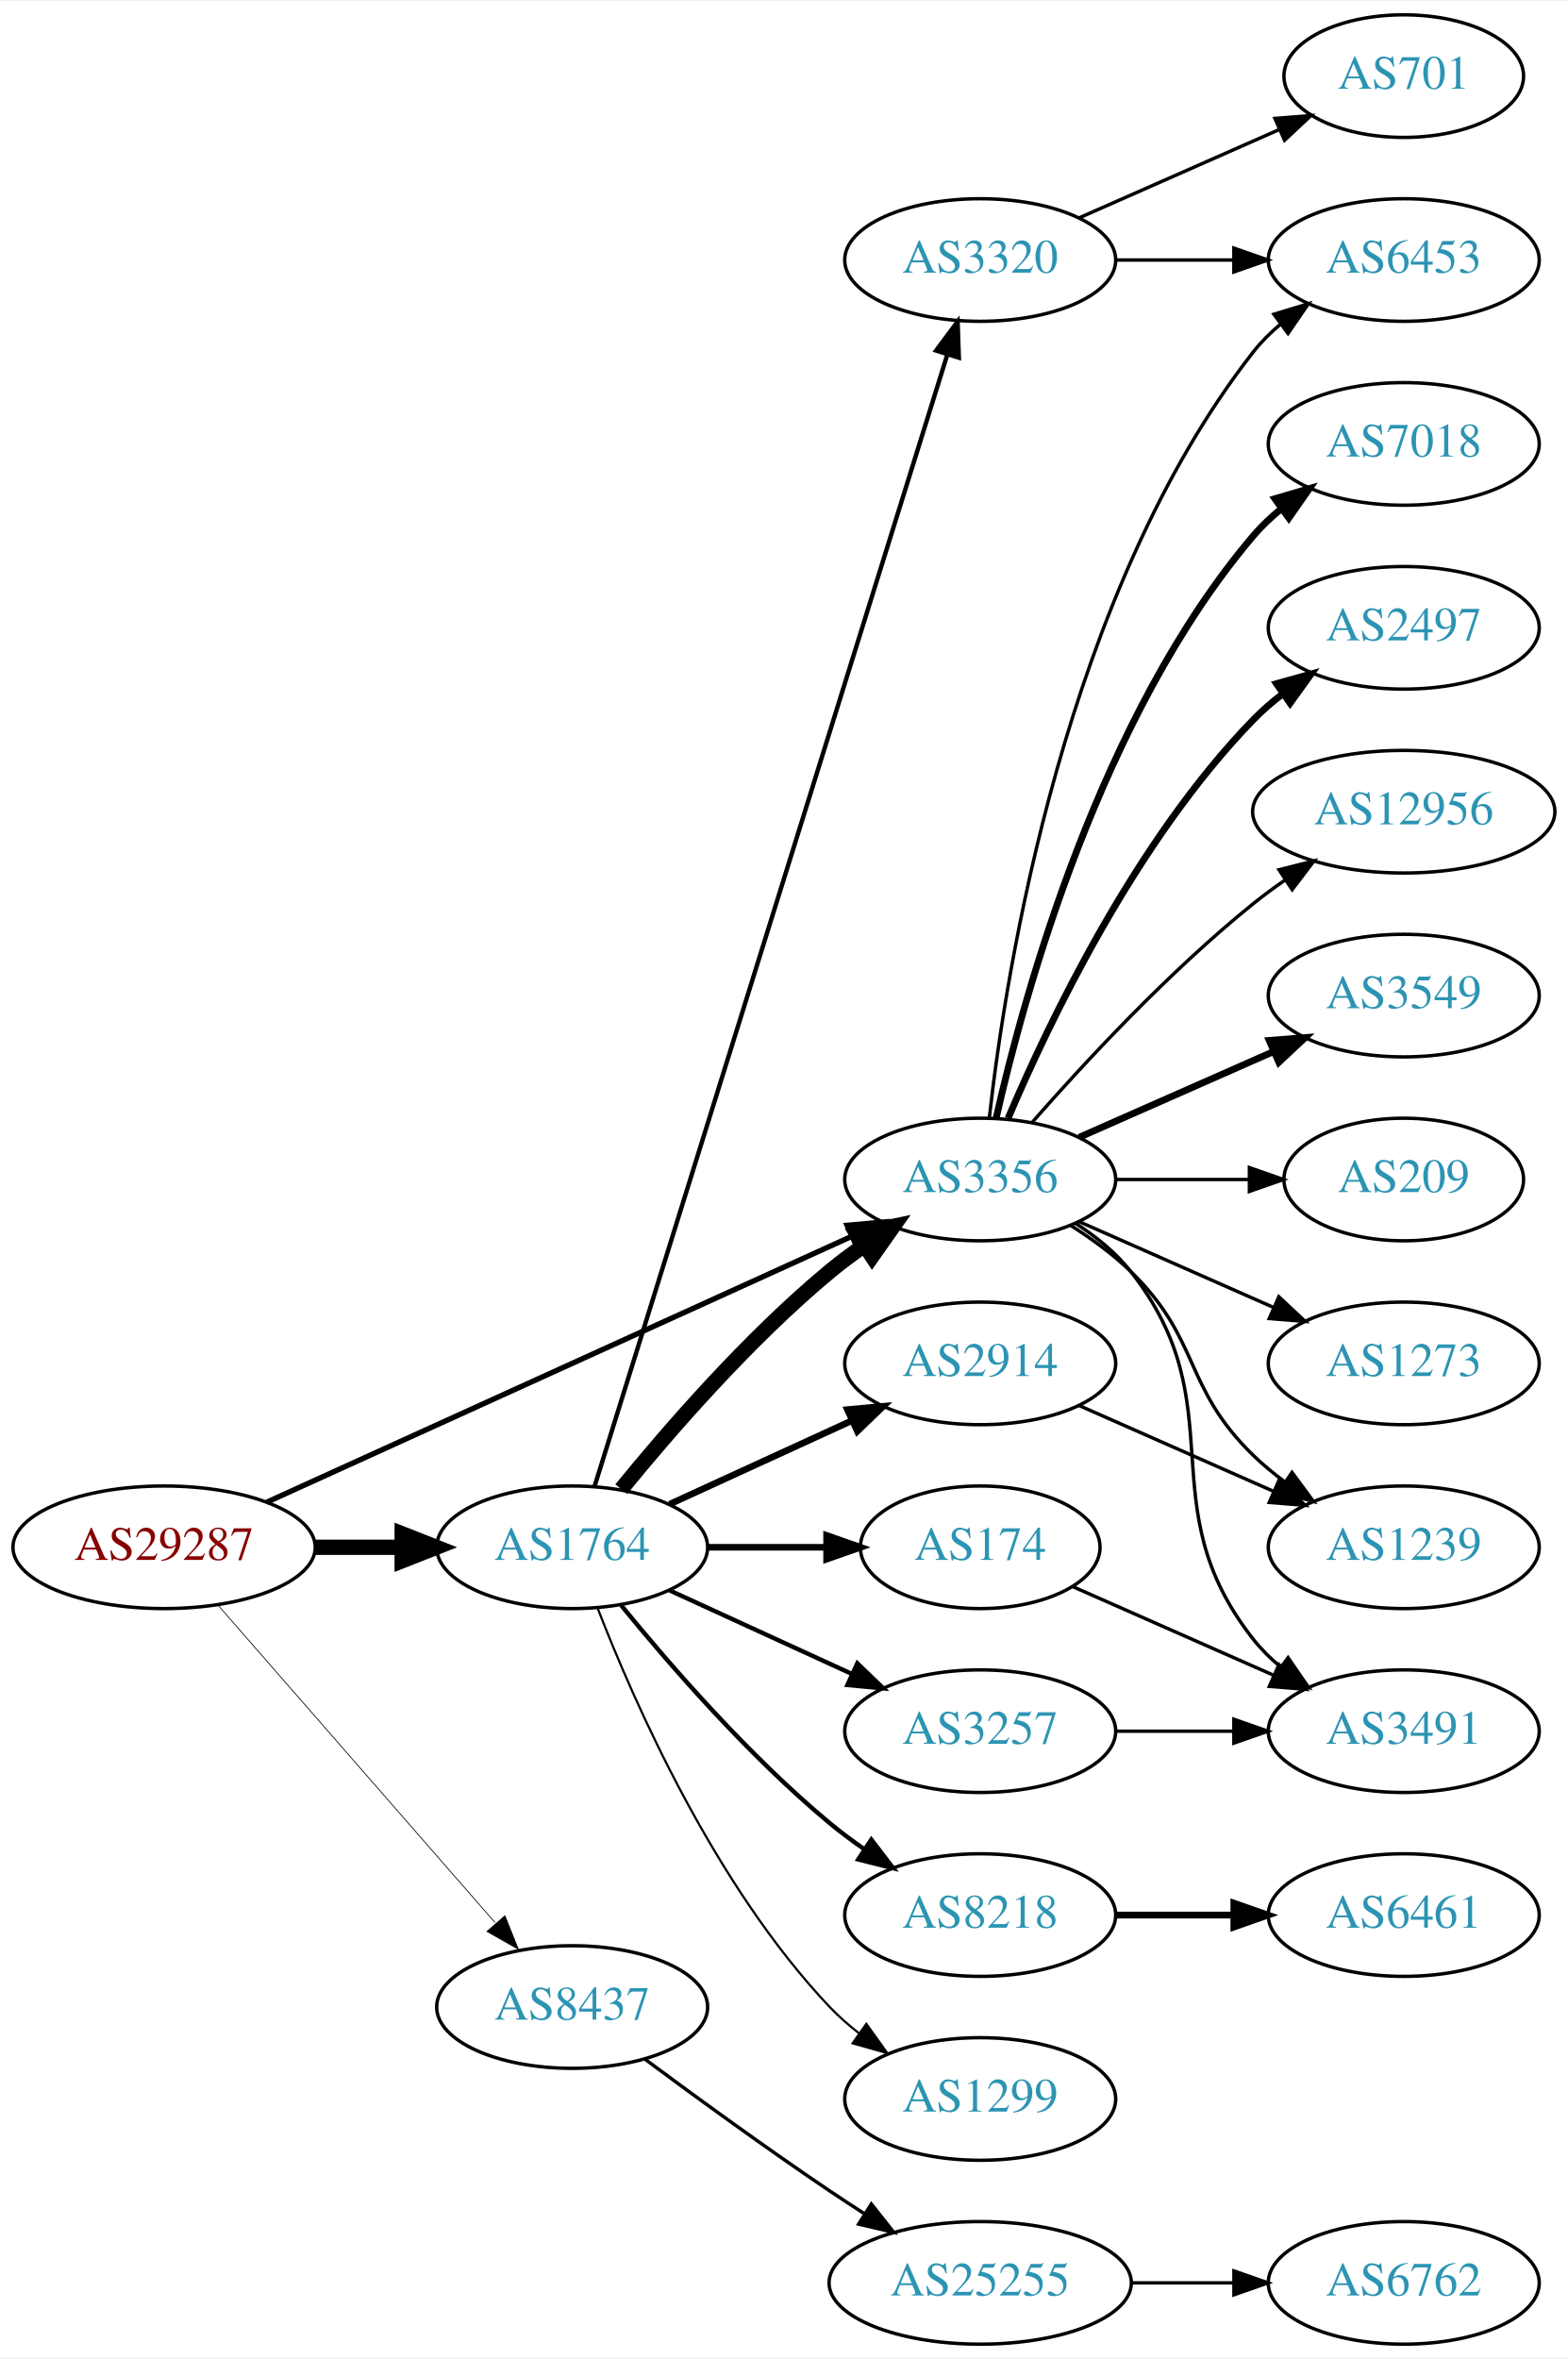
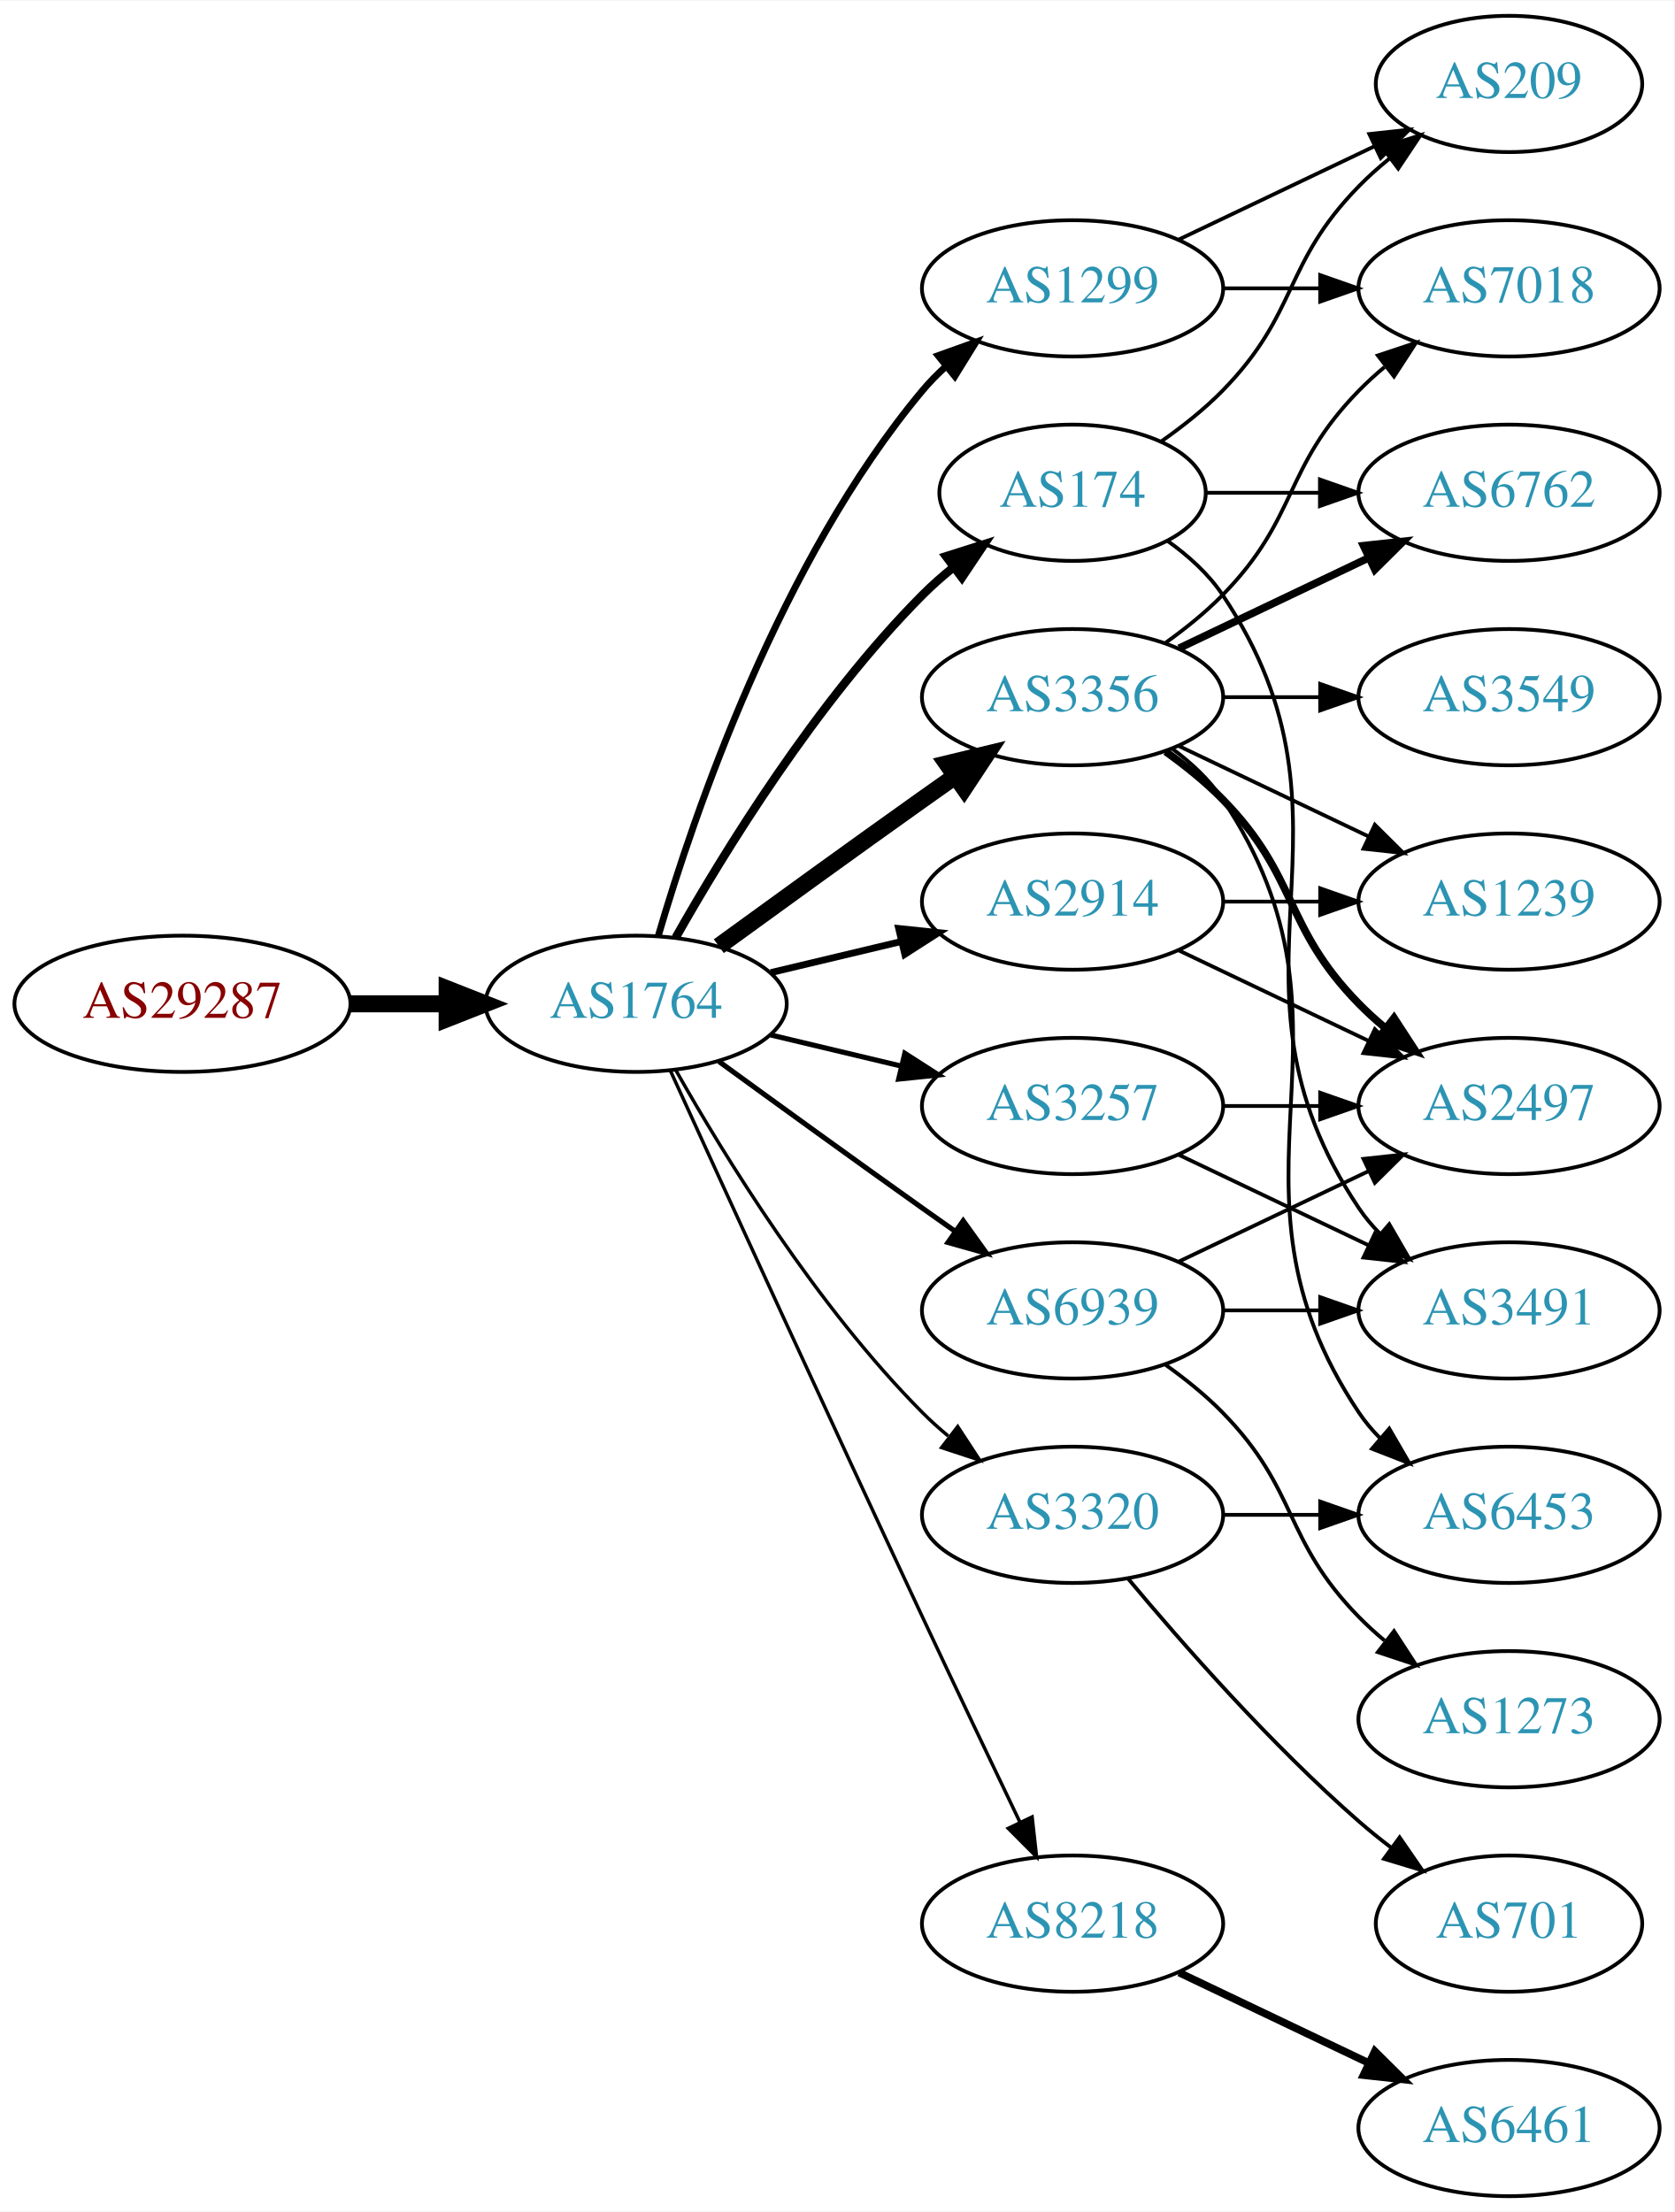
- <svg xmlns="http://www.w3.org/2000/svg" xmlns:xlink="http://www.w3.org/1999/xlink" width="460pt" height="692pt" viewBox="0.00 0.00 460.47 692.00">
-   <g id="graph0" class="graph" transform="scale(1 1) rotate(0) translate(4 688)">
-     <polygon fill="white" stroke="none" points="-4,4 -4,-688 456.469,-688 456.469,4 -4,4" />
+ <svg xmlns="http://www.w3.org/2000/svg" xmlns:xlink="http://www.w3.org/1999/xlink" width="442pt" height="584pt" viewBox="0.00 0.00 442.27 584.00">
+   <g id="graph0" class="graph" transform="scale(1 1) rotate(0) translate(4 580)">
+     <polygon fill="white" stroke="none" points="-4,4 -4,-580 438.271,-580 438.271,4 -4,4" />
    <g id="node1" class="node">
      <g id="a_node1">
        <a xlink:href="/asn/29287" xlink:title="AS29287 ~ Blizznet [AT]">
-           <ellipse fill="#ffffff" stroke="black" cx="44.196" cy="-234" rx="44.393" ry="18" />
-           <text text-anchor="middle" x="44.196" y="-230.3" font-family="Times,serif" font-size="14.00" fill="#880000">AS29287</text>
+           <ellipse fill="#ffffff" stroke="black" cx="44.196" cy="-315" rx="44.393" ry="18" />
+           <text text-anchor="middle" x="44.196" y="-311.3" font-family="Times,serif" font-size="14.00" fill="#880000">AS29287</text>
        </a>
      </g>
    </g>
    <g id="node2" class="node">
      <g id="a_node2">
        <a xlink:href="/asn/1764" xlink:title="AS1764 ~ NEXTLAYER-AS [AT]">
-           <ellipse fill="#ffffff" stroke="black" cx="164.039" cy="-234" rx="39.794" ry="18" />
-           <text text-anchor="middle" x="164.039" y="-230.3" font-family="Times,serif" font-size="14.00" fill="#2c94b3">AS1764</text>
+           <ellipse fill="#ffffff" stroke="black" cx="164.039" cy="-315" rx="39.794" ry="18" />
+           <text text-anchor="middle" x="164.039" y="-311.3" font-family="Times,serif" font-size="14.00" fill="#2c94b3">AS1764</text>
        </a>
      </g>
    </g>
    <g id="edge1" class="edge">
-       <path fill="none" stroke="black" stroke-width="4.5" d="M88.407,-234C96.72,-234 105.482,-234 113.965,-234" />
-       <polygon fill="black" stroke="black" stroke-width="4.5" points="114.123,-237.938 124.123,-234 114.123,-230.063 114.123,-237.938" />
+       <path fill="none" stroke="black" stroke-width="4.5" d="M88.407,-315C96.72,-315 105.482,-315 113.965,-315" />
+       <polygon fill="black" stroke="black" stroke-width="4.5" points="114.123,-318.938 124.123,-315 114.123,-311.063 114.123,-318.938" />
    </g>
    <g id="node3" class="node">
      <g id="a_node3">
        <a xlink:href="/asn/3356" xlink:title="AS3356 ~ Level 3 Parent, LLC [US]">
-           <ellipse fill="#ffffff" stroke="black" cx="283.881" cy="-342" rx="39.794" ry="18" />
-           <text text-anchor="middle" x="283.881" y="-338.3" font-family="Times,serif" font-size="14.00" fill="#2c94b3">AS3356</text>
+           <ellipse fill="#ffffff" stroke="black" cx="279.332" cy="-396" rx="39.794" ry="18" />
+           <text text-anchor="middle" x="279.332" y="-392.3" font-family="Times,serif" font-size="14.00" fill="#2c94b3">AS3356</text>
        </a>
      </g>
    </g>
    <g id="edge2" class="edge">
-       <path fill="none" stroke="black" stroke-width="1.575" d="M74.341,-247.243C117.599,-266.899 198.763,-303.778 246.068,-325.273" />
-       <polygon fill="black" stroke="black" stroke-width="1.575" points="244.788,-328.535 255.34,-329.486 247.684,-322.162 244.788,-328.535" />
+       <path fill="none" stroke="black" stroke-width="4.5" d="M185.887,-330.222C200.821,-341.091 221.435,-356.025 239.685,-369 242.506,-371.005 245.449,-373.085 248.397,-375.159" />
+       <polygon fill="black" stroke="black" stroke-width="4.5" points="246.173,-378.409 256.621,-380.926 250.694,-371.961 246.173,-378.409" />
    </g>
    <g id="node4" class="node">
      <g id="a_node4">
-         <a xlink:href="/asn/8437" xlink:title="AS8437 ~ Hutchison Drei Austria GmbH [AT]">
-           <ellipse fill="#ffffff" stroke="black" cx="164.039" cy="-99" rx="39.794" ry="18" />
-           <text text-anchor="middle" x="164.039" y="-95.3" font-family="Times,serif" font-size="14.00" fill="#2c94b3">AS8437</text>
+         <a xlink:href="/asn/1299" xlink:title="AS1299 ~ Telia Carrier [EU]">
+           <ellipse fill="#ffffff" stroke="black" cx="279.332" cy="-504" rx="39.794" ry="18" />
+           <text text-anchor="middle" x="279.332" y="-500.3" font-family="Times,serif" font-size="14.00" fill="#2c94b3">AS1299</text>
        </a>
      </g>
    </g>
    <g id="edge3" class="edge">
-       <path fill="none" stroke="black" stroke-width="0.225" d="M60.121,-216.902C80.663,-193.369 117.782,-150.845 141.379,-123.813" />
-       <polygon fill="black" stroke="black" stroke-width="0.225" points="144.296,-125.794 148.235,-115.959 139.022,-121.191 144.296,-125.794" />
-     </g>
-     <g id="edge5" class="edge">
-       <path fill="none" stroke="black" stroke-width="4.5" d="M178.458,-251.065C192.572,-268.375 215.987,-295.345 239.685,-315 242.901,-317.668 246.402,-320.27 249.972,-322.741" />
-       <polygon fill="black" stroke="black" stroke-width="4.5" points="247.81,-326.032 258.329,-328.236 252.137,-319.452 247.81,-326.032" />
+       <path fill="none" stroke="black" stroke-width="1.8" d="M169.913,-333.002C179.227,-364.844 202.043,-431.981 239.685,-477 241.555,-479.237 243.654,-481.374 245.88,-483.396" />
+       <polygon fill="black" stroke="black" stroke-width="1.8" points="243.823,-486.234 253.799,-489.804 248.227,-480.793 243.823,-486.234" />
    </g>
    <g id="node5" class="node">
      <g id="a_node5">
-         <a xlink:href="/asn/8218" xlink:title="AS8218 ~ legacy Neotelecoms [FR]">
-           <ellipse fill="#ffffff" stroke="black" cx="283.881" cy="-126" rx="39.794" ry="18" />
-           <text text-anchor="middle" x="283.881" y="-122.3" font-family="Times,serif" font-size="14.00" fill="#2c94b3">AS8218</text>
+         <a xlink:href="/asn/2914" xlink:title="AS2914 ~ NTT America, Inc. [US]">
+           <ellipse fill="#ffffff" stroke="black" cx="279.332" cy="-342" rx="39.794" ry="18" />
+           <text text-anchor="middle" x="279.332" y="-338.3" font-family="Times,serif" font-size="14.00" fill="#2c94b3">AS2914</text>
        </a>
      </g>
    </g>
    <g id="edge4" class="edge">
-       <path fill="none" stroke="black" stroke-width="1.286" d="M178.458,-216.935C192.572,-199.625 215.987,-172.655 239.685,-153 242.901,-150.332 246.402,-147.73 249.972,-145.259" />
-       <polygon fill="black" stroke="black" stroke-width="1.286" points="251.896,-148.183 258.329,-139.764 248.05,-142.334 251.896,-148.183" />
+       <path fill="none" stroke="black" stroke-width="1.8" d="M199.646,-323.248C210.517,-325.838 222.671,-328.735 234.114,-331.462" />
+       <polygon fill="black" stroke="black" stroke-width="1.8" points="233.397,-334.889 243.936,-333.803 235.02,-328.08 233.397,-334.889" />
    </g>
    <g id="node6" class="node">
      <g id="a_node6">
-         <a xlink:href="/asn/174" xlink:title="AS174 ~ Cogent Communications [US]">
-           <ellipse fill="#ffffff" stroke="black" cx="283.881" cy="-234" rx="35.194" ry="18" />
-           <text text-anchor="middle" x="283.881" y="-230.3" font-family="Times,serif" font-size="14.00" fill="#2c94b3">AS174</text>
-         </a>
-       </g>
-     </g>
-     <g id="edge6" class="edge">
-       <path fill="none" stroke="black" stroke-width="1.929" d="M203.951,-234C215.038,-234 227.198,-234 238.58,-234" />
-       <polygon fill="black" stroke="black" stroke-width="1.929" points="238.762,-237.5 248.762,-234 238.762,-230.5 238.762,-237.5" />
+         <a xlink:href="/asn/8218" xlink:title="AS8218 ~ legacy Neotelecoms [FR]">
+           <ellipse fill="#ffffff" stroke="black" cx="279.332" cy="-72" rx="39.794" ry="18" />
+           <text text-anchor="middle" x="279.332" y="-68.3" font-family="Times,serif" font-size="14.00" fill="#2c94b3">AS8218</text>
+         </a>
+       </g>
+     </g>
+     <g id="edge5" class="edge">
+       <path fill="none" stroke="black" stroke-width="0.9" d="M173.026,-297.464C186.602,-267.704 215.099,-205.43 239.685,-153 248.176,-134.892 257.868,-114.579 265.422,-98.825" />
+       <polygon fill="black" stroke="black" stroke-width="0.9" points="268.647,-100.195 269.82,-89.665 262.337,-97.165 268.647,-100.195" />
    </g>
    <g id="node7" class="node">
      <g id="a_node7">
-         <a xlink:href="/asn/2914" xlink:title="AS2914 ~ NTT America, Inc. [US]">
-           <ellipse fill="#ffffff" stroke="black" cx="283.881" cy="-288" rx="39.794" ry="18" />
-           <text text-anchor="middle" x="283.881" y="-284.3" font-family="Times,serif" font-size="14.00" fill="#2c94b3">AS2914</text>
-         </a>
-       </g>
-     </g>
-     <g id="edge7" class="edge">
-       <path fill="none" stroke="black" stroke-width="1.929" d="M192.667,-246.661C208.624,-253.973 228.895,-263.261 246.178,-271.181" />
-       <polygon fill="black" stroke="black" stroke-width="1.929" points="244.876,-274.435 255.425,-275.419 247.793,-268.071 244.876,-274.435" />
+         <a xlink:href="/asn/174" xlink:title="AS174 ~ Cogent Communications [US]">
+           <ellipse fill="#ffffff" stroke="black" cx="279.332" cy="-450" rx="35.194" ry="18" />
+           <text text-anchor="middle" x="279.332" y="-446.3" font-family="Times,serif" font-size="14.00" fill="#2c94b3">AS174</text>
+         </a>
+       </g>
+     </g>
+     <g id="edge6" class="edge">
+       <path fill="none" stroke="black" stroke-width="2.25" d="M174.498,-332.49C187.28,-355.096 211.712,-394.886 239.685,-423 242.185,-425.513 244.946,-427.949 247.807,-430.261" />
+       <polygon fill="black" stroke="black" stroke-width="2.25" points="245.905,-433.21 256.004,-436.413 250.108,-427.611 245.905,-433.21" />
    </g>
    <g id="node8" class="node">
      <g id="a_node8">
        <a xlink:href="/asn/3257" xlink:title="AS3257 ~ GTT [DE]">
-           <ellipse fill="#ffffff" stroke="black" cx="283.881" cy="-180" rx="39.794" ry="18" />
-           <text text-anchor="middle" x="283.881" y="-176.3" font-family="Times,serif" font-size="14.00" fill="#2c94b3">AS3257</text>
-         </a>
-       </g>
-     </g>
-     <g id="edge8" class="edge">
-       <path fill="none" stroke="black" stroke-width="1.286" d="M192.667,-221.339C208.624,-214.027 228.895,-204.739 246.178,-196.819" />
-       <polygon fill="black" stroke="black" stroke-width="1.286" points="247.793,-199.929 255.425,-192.581 244.876,-193.565 247.793,-199.929" />
+           <ellipse fill="#ffffff" stroke="black" cx="279.332" cy="-288" rx="39.794" ry="18" />
+           <text text-anchor="middle" x="279.332" y="-284.3" font-family="Times,serif" font-size="14.00" fill="#2c94b3">AS3257</text>
+         </a>
+       </g>
+     </g>
+     <g id="edge7" class="edge">
+       <path fill="none" stroke="black" stroke-width="1.35" d="M199.646,-306.752C210.517,-304.162 222.671,-301.265 234.114,-298.538" />
+       <polygon fill="black" stroke="black" stroke-width="1.35" points="235.02,-301.92 243.936,-296.197 233.397,-295.111 235.02,-301.92" />
    </g>
    <g id="node9" class="node">
      <g id="a_node9">
-         <a xlink:href="/asn/3320" xlink:title="AS3320 ~ DTAG [DE]">
-           <ellipse fill="#ffffff" stroke="black" cx="283.881" cy="-612" rx="39.794" ry="18" />
-           <text text-anchor="middle" x="283.881" y="-608.3" font-family="Times,serif" font-size="14.00" fill="#2c94b3">AS3320</text>
-         </a>
-       </g>
-     </g>
-     <g id="edge9" class="edge">
-       <path fill="none" stroke="black" stroke-width="1.286" d="M170.643,-251.977C189.564,-312.669 251.174,-510.293 274.143,-583.972" />
-       <polygon fill="black" stroke="black" stroke-width="1.286" points="270.925,-585.407 277.242,-593.913 277.607,-583.324 270.925,-585.407" />
+         <a xlink:href="/asn/6939" xlink:title="AS6939 ~ Hurricane Electric LLC [US]">
+           <ellipse fill="#ffffff" stroke="black" cx="279.332" cy="-234" rx="39.794" ry="18" />
+           <text text-anchor="middle" x="279.332" y="-230.3" font-family="Times,serif" font-size="14.00" fill="#2c94b3">AS6939</text>
+         </a>
+       </g>
+     </g>
+     <g id="edge8" class="edge">
+       <path fill="none" stroke="black" stroke-width="1.35" d="M185.887,-299.778C200.821,-288.909 221.435,-273.975 239.685,-261 242.506,-258.995 245.449,-256.915 248.397,-254.841" />
+       <polygon fill="black" stroke="black" stroke-width="1.35" points="250.443,-257.681 256.621,-249.074 246.424,-251.95 250.443,-257.681" />
    </g>
    <g id="node10" class="node">
      <g id="a_node10">
-         <a xlink:href="/asn/1299" xlink:title="AS1299 ~ Telia Carrier [EU]">
-           <ellipse fill="#ffffff" stroke="black" cx="283.881" cy="-72" rx="39.794" ry="18" />
-           <text text-anchor="middle" x="283.881" y="-68.3" font-family="Times,serif" font-size="14.00" fill="#2c94b3">AS1299</text>
+         <a xlink:href="/asn/3320" xlink:title="AS3320 ~ DTAG [DE]">
+           <ellipse fill="#ffffff" stroke="black" cx="279.332" cy="-180" rx="39.794" ry="18" />
+           <text text-anchor="middle" x="279.332" y="-176.3" font-family="Times,serif" font-size="14.00" fill="#2c94b3">AS3320</text>
+         </a>
+       </g>
+     </g>
+     <g id="edge9" class="edge">
+       <path fill="none" stroke="black" stroke-width="0.9" d="M174.498,-297.51C187.28,-274.904 211.712,-235.114 239.685,-207 241.796,-204.879 244.092,-202.812 246.477,-200.829" />
+       <polygon fill="black" stroke="black" stroke-width="0.9" points="248.993,-203.31 254.793,-194.444 244.73,-197.758 248.993,-203.31" />
+     </g>
+     <g id="node11" class="node">
+       <g id="a_node11">
+         <a xlink:href="/asn/7018" xlink:title="AS7018 ~ AT&amp;T Services, Inc. [US]">
+           <ellipse fill="#ffffff" stroke="black" cx="394.625" cy="-504" rx="39.794" ry="18" />
+           <text text-anchor="middle" x="394.625" y="-500.3" font-family="Times,serif" font-size="14.00" fill="#2c94b3">AS7018</text>
        </a>
      </g>
    </g>
    <g id="edge10" class="edge">
-       <path fill="none" stroke="black" stroke-width="0.643" d="M171.562,-216.006C182.312,-188.272 205.969,-134.571 239.685,-99 242.271,-96.272 245.188,-93.706 248.257,-91.323" />
-       <polygon fill="black" stroke="black" stroke-width="0.643" points="250.435,-94.07 256.605,-85.457 246.411,-88.342 250.435,-94.07" />
+       <path fill="none" stroke="black" d="M303.926,-410.389C309.182,-414.148 314.513,-418.437 318.978,-423 339.151,-443.617 334.806,-456.383 354.978,-477 357.071,-479.139 359.354,-481.218 361.731,-483.21" />
+       <polygon fill="black" stroke="black" points="359.974,-486.275 370.031,-489.611 364.249,-480.732 359.974,-486.275" />
    </g>
    <g id="node12" class="node">
      <g id="a_node12">
-         <a xlink:href="/asn/6453" xlink:title="AS6453 ~ TATA COMMUNICATIONS (AMERICA) INC [US]">
-           <ellipse fill="#ffffff" stroke="black" cx="408.273" cy="-612" rx="39.794" ry="18" />
-           <text text-anchor="middle" x="408.273" y="-608.3" font-family="Times,serif" font-size="14.00" fill="#2c94b3">AS6453</text>
-         </a>
-       </g>
-     </g>
-     <g id="edge12" class="edge">
-       <path fill="none" stroke="black" d="M286.56,-360.129C291.391,-403.368 308.732,-514.216 364.077,-585 366.392,-587.961 369.129,-590.683 372.084,-593.164" />
-       <polygon fill="black" stroke="black" points="370.14,-596.078 380.275,-599.165 374.278,-590.432 370.14,-596.078" />
+         <a xlink:href="/asn/2497" xlink:title="AS2497 ~ Internet Initiative Japan Inc. [JP]">
+           <ellipse fill="#ffffff" stroke="black" cx="394.625" cy="-288" rx="39.794" ry="18" />
+           <text text-anchor="middle" x="394.625" y="-284.3" font-family="Times,serif" font-size="14.00" fill="#2c94b3">AS2497</text>
+         </a>
+       </g>
+     </g>
+     <g id="edge11" class="edge">
+       <path fill="none" stroke="black" stroke-width="2" d="M303.926,-381.611C309.182,-377.852 314.513,-373.563 318.978,-369 339.151,-348.383 334.806,-335.617 354.978,-315 357.071,-312.861 359.354,-310.782 361.731,-308.79" />
+       <polygon fill="black" stroke="black" stroke-width="2" points="364.249,-311.268 370.031,-302.389 359.974,-305.725 364.249,-311.268" />
    </g>
    <g id="node13" class="node">
      <g id="a_node13">
-         <a xlink:href="/asn/7018" xlink:title="AS7018 ~ AT&amp;T Services, Inc. [US]">
-           <ellipse fill="#ffffff" stroke="black" cx="408.273" cy="-558" rx="39.794" ry="18" />
-           <text text-anchor="middle" x="408.273" y="-554.3" font-family="Times,serif" font-size="14.00" fill="#2c94b3">AS7018</text>
-         </a>
-       </g>
-     </g>
-     <g id="edge13" class="edge">
-       <path fill="none" stroke="black" stroke-width="2" d="M288.575,-360.075C296.715,-396.148 319.148,-478.14 364.077,-531 366.511,-533.864 369.328,-536.521 372.333,-538.961" />
-       <polygon fill="black" stroke="black" stroke-width="2" points="370.432,-541.905 380.593,-544.906 374.521,-536.224 370.432,-541.905" />
+         <a xlink:href="/asn/6453" xlink:title="AS6453 ~ TATA COMMUNICATIONS (AMERICA) INC [US]">
+           <ellipse fill="#ffffff" stroke="black" cx="394.625" cy="-180" rx="39.794" ry="18" />
+           <text text-anchor="middle" x="394.625" y="-176.3" font-family="Times,serif" font-size="14.00" fill="#2c94b3">AS6453</text>
+         </a>
+       </g>
+     </g>
+     <g id="edge12" class="edge">
+       <path fill="none" stroke="black" d="M305.651,-382.393C310.707,-378.649 315.518,-374.169 318.978,-369 360.003,-307.706 313.954,-268.294 354.978,-207 356.6,-204.577 358.519,-202.305 360.621,-200.19" />
+       <polygon fill="black" stroke="black" points="362.988,-202.771 368.306,-193.607 358.434,-197.454 362.988,-202.771" />
    </g>
    <g id="node14" class="node">
      <g id="a_node14">
-         <a xlink:href="/asn/2497" xlink:title="AS2497 ~ Internet Initiative Japan Inc. [JP]">
-           <ellipse fill="#ffffff" stroke="black" cx="408.273" cy="-504" rx="39.794" ry="18" />
-           <text text-anchor="middle" x="408.273" y="-500.3" font-family="Times,serif" font-size="14.00" fill="#2c94b3">AS2497</text>
-         </a>
-       </g>
-     </g>
-     <g id="edge14" class="edge">
-       <path fill="none" stroke="black" stroke-width="2" d="M292.072,-359.975C303.839,-387.682 329.413,-441.348 364.077,-477 366.697,-479.695 369.638,-482.239 372.721,-484.608" />
-       <polygon fill="black" stroke="black" stroke-width="2" points="370.887,-487.597 381.089,-490.455 374.896,-481.859 370.887,-487.597" />
+         <a xlink:href="/asn/3549" xlink:title="AS3549 ~ Level 3 Parent, LLC [US]">
+           <ellipse fill="#ffffff" stroke="black" cx="394.625" cy="-396" rx="39.794" ry="18" />
+           <text text-anchor="middle" x="394.625" y="-392.3" font-family="Times,serif" font-size="14.00" fill="#2c94b3">AS3549</text>
+         </a>
+       </g>
+     </g>
+     <g id="edge13" class="edge">
+       <path fill="none" stroke="black" d="M319.004,-396C327.207,-396 335.971,-396 344.503,-396" />
+       <polygon fill="black" stroke="black" points="344.742,-399.5 354.742,-396 344.742,-392.5 344.742,-399.5" />
    </g>
    <g id="node15" class="node">
      <g id="a_node15">
-         <a xlink:href="/asn/12956" xlink:title="AS12956 ~ TELXIUS [ES]">
-           <ellipse fill="#ffffff" stroke="black" cx="408.273" cy="-450" rx="44.393" ry="18" />
-           <text text-anchor="middle" x="408.273" y="-446.3" font-family="Times,serif" font-size="14.00" fill="#2c94b3">AS12956</text>
-         </a>
-       </g>
-     </g>
-     <g id="edge15" class="edge">
-       <path fill="none" stroke="black" d="M299.033,-358.663C314.135,-375.894 339.256,-403.024 364.077,-423 367.005,-425.357 370.152,-427.675 373.363,-429.902" />
-       <polygon fill="black" stroke="black" points="371.639,-432.958 381.911,-435.552 375.499,-427.118 371.639,-432.958" />
+         <a xlink:href="/asn/1239" xlink:title="AS1239 ~ Sprint [US]">
+           <ellipse fill="#ffffff" stroke="black" cx="394.625" cy="-342" rx="39.794" ry="18" />
+           <text text-anchor="middle" x="394.625" y="-338.3" font-family="Times,serif" font-size="14.00" fill="#2c94b3">AS1239</text>
+         </a>
+       </g>
+     </g>
+     <g id="edge14" class="edge">
+       <path fill="none" stroke="black" d="M307.468,-383.066C322.462,-375.919 341.283,-366.948 357.506,-359.215" />
+       <polygon fill="black" stroke="black" points="359.188,-362.291 366.71,-354.829 356.177,-355.972 359.188,-362.291" />
    </g>
    <g id="node16" class="node">
      <g id="a_node16">
-         <a xlink:href="/asn/1239" xlink:title="AS1239 ~ Sprint [US]">
-           <ellipse fill="#ffffff" stroke="black" cx="408.273" cy="-234" rx="39.794" ry="18" />
-           <text text-anchor="middle" x="408.273" y="-230.3" font-family="Times,serif" font-size="14.00" fill="#2c94b3">AS1239</text>
-         </a>
-       </g>
-     </g>
-     <g id="edge16" class="edge">
-       <path fill="none" stroke="black" d="M310.41,-328.538C316.573,-324.638 322.875,-320.052 328.077,-315 348.771,-294.906 343.384,-281.094 364.077,-261 366.922,-258.237 370.096,-255.614 373.396,-253.166" />
-       <polygon fill="black" stroke="black" points="375.462,-255.994 381.744,-247.462 371.513,-250.214 375.462,-255.994" />
+         <a xlink:href="/asn/6762" xlink:title="AS6762 ~ TELECOM ITALIA SPARKLE S.p.A. [IT]">
+           <ellipse fill="#ffffff" stroke="black" cx="394.625" cy="-450" rx="39.794" ry="18" />
+           <text text-anchor="middle" x="394.625" y="-446.3" font-family="Times,serif" font-size="14.00" fill="#2c94b3">AS6762</text>
+         </a>
+       </g>
+     </g>
+     <g id="edge15" class="edge">
+       <path fill="none" stroke="black" stroke-width="2" d="M307.468,-408.934C322.462,-416.081 341.283,-425.052 357.506,-432.785" />
+       <polygon fill="black" stroke="black" stroke-width="2" points="356.177,-436.028 366.71,-437.171 359.188,-429.709 356.177,-436.028" />
+     </g>
+     <g id="edge27" class="edge">
+       <path fill="none" stroke="black" d="M319.004,-504C327.207,-504 335.971,-504 344.503,-504" />
+       <polygon fill="black" stroke="black" points="344.742,-507.5 354.742,-504 344.742,-500.5 344.742,-507.5" />
+     </g>
+     <g id="node19" class="node">
+       <g id="a_node19">
+         <a xlink:href="/asn/209" xlink:title="AS209 ~ CenturyLink Communications, LLC [US]">
+           <ellipse fill="#ffffff" stroke="black" cx="394.625" cy="-558" rx="35.194" ry="18" />
+           <text text-anchor="middle" x="394.625" y="-554.3" font-family="Times,serif" font-size="14.00" fill="#2c94b3">AS209</text>
+         </a>
+       </g>
+     </g>
+     <g id="edge28" class="edge">
+       <path fill="none" stroke="black" d="M307.468,-516.934C322.9,-524.29 342.385,-533.577 358.92,-541.459" />
+       <polygon fill="black" stroke="black" points="357.729,-544.768 368.262,-545.911 360.741,-538.449 357.729,-544.768" />
+     </g>
+     <g id="edge18" class="edge">
+       <path fill="none" stroke="black" d="M307.468,-329.066C322.462,-321.919 341.283,-312.948 357.506,-305.215" />
+       <polygon fill="black" stroke="black" points="359.188,-308.291 366.71,-300.829 356.177,-301.972 359.188,-308.291" />
+     </g>
+     <g id="edge17" class="edge">
+       <path fill="none" stroke="black" d="M319.004,-342C327.207,-342 335.971,-342 344.503,-342" />
+       <polygon fill="black" stroke="black" points="344.742,-345.5 354.742,-342 344.742,-338.5 344.742,-345.5" />
    </g>
    <g id="node17" class="node">
      <g id="a_node17">
-         <a xlink:href="/asn/3549" xlink:title="AS3549 ~ Level 3 Parent, LLC [US]">
-           <ellipse fill="#ffffff" stroke="black" cx="408.273" cy="-396" rx="39.794" ry="18" />
-           <text text-anchor="middle" x="408.273" y="-392.3" font-family="Times,serif" font-size="14.00" fill="#2c94b3">AS3549</text>
-         </a>
-       </g>
-     </g>
-     <g id="edge17" class="edge">
-       <path fill="none" stroke="black" stroke-width="2" d="M312.96,-354.389C329.908,-361.866 351.706,-371.483 370.075,-379.588" />
-       <polygon fill="black" stroke="black" stroke-width="2" points="368.763,-382.834 379.325,-383.669 371.589,-376.43 368.763,-382.834" />
+         <a xlink:href="/asn/6461" xlink:title="AS6461 ~ Zayo Bandwidth [US]">
+           <ellipse fill="#ffffff" stroke="black" cx="394.625" cy="-18" rx="39.794" ry="18" />
+           <text text-anchor="middle" x="394.625" y="-14.3" font-family="Times,serif" font-size="14.00" fill="#2c94b3">AS6461</text>
+         </a>
+       </g>
+     </g>
+     <g id="edge16" class="edge">
+       <path fill="none" stroke="black" stroke-width="2" d="M307.468,-59.066C322.462,-51.919 341.283,-42.948 357.506,-35.215" />
+       <polygon fill="black" stroke="black" stroke-width="2" points="359.188,-38.291 366.71,-30.829 356.177,-31.972 359.188,-38.291" />
+     </g>
+     <g id="edge20" class="edge">
+       <path fill="none" stroke="black" d="M314.631,-450C324.008,-450 334.358,-450 344.393,-450" />
+       <polygon fill="black" stroke="black" points="344.681,-453.5 354.681,-450 344.681,-446.5 344.681,-453.5" />
    </g>
    <g id="node18" class="node">
      <g id="a_node18">
-         <a xlink:href="/asn/209" xlink:title="AS209 ~ CenturyLink Communications, LLC [US]">
-           <ellipse fill="#ffffff" stroke="black" cx="408.273" cy="-342" rx="35.194" ry="18" />
-           <text text-anchor="middle" x="408.273" y="-338.3" font-family="Times,serif" font-size="14.00" fill="#2c94b3">AS209</text>
-         </a>
-       </g>
-     </g>
-     <g id="edge18" class="edge">
-       <path fill="none" stroke="black" d="M323.607,-342C336.096,-342 350.035,-342 362.898,-342" />
-       <polygon fill="black" stroke="black" points="362.936,-345.5 372.936,-342 362.936,-338.5 362.936,-345.5" />
-     </g>
-     <g id="node19" class="node">
-       <g id="a_node19">
-         <a xlink:href="/asn/1273" xlink:title="AS1273 ~ Vodafone Group PLC [EU]">
-           <ellipse fill="#ffffff" stroke="black" cx="408.273" cy="-288" rx="39.794" ry="18" />
-           <text text-anchor="middle" x="408.273" y="-284.3" font-family="Times,serif" font-size="14.00" fill="#2c94b3">AS1273</text>
+         <a xlink:href="/asn/3491" xlink:title="AS3491 ~ PCCW Global, Inc. [US]">
+           <ellipse fill="#ffffff" stroke="black" cx="394.625" cy="-234" rx="39.794" ry="18" />
+           <text text-anchor="middle" x="394.625" y="-230.3" font-family="Times,serif" font-size="14.00" fill="#2c94b3">AS3491</text>
        </a>
      </g>
    </g>
    <g id="edge19" class="edge">
-       <path fill="none" stroke="black" d="M312.96,-329.611C329.908,-322.134 351.706,-312.517 370.075,-304.412" />
-       <polygon fill="black" stroke="black" points="371.589,-307.57 379.325,-300.331 368.763,-301.166 371.589,-307.57" />
+       <path fill="none" stroke="black" d="M304.449,-437.266C309.938,-433.352 315.245,-428.577 318.978,-423 360.003,-361.706 313.954,-322.294 354.978,-261 356.6,-258.577 358.519,-256.305 360.621,-254.19" />
+       <polygon fill="black" stroke="black" points="362.988,-256.771 368.306,-247.607 358.434,-251.454 362.988,-256.771" />
+     </g>
+     <g id="edge21" class="edge">
+       <path fill="none" stroke="black" d="M302.714,-463.532C308.356,-467.49 314.17,-472.086 318.978,-477 339.151,-497.617 334.806,-510.383 354.978,-531 357.457,-533.534 360.204,-535.983 363.056,-538.304" />
+       <polygon fill="black" stroke="black" points="361.148,-541.248 371.242,-544.468 365.359,-535.657 361.148,-541.248" />
+     </g>
+     <g id="edge23" class="edge">
+       <path fill="none" stroke="black" d="M319.004,-288C327.207,-288 335.971,-288 344.503,-288" />
+       <polygon fill="black" stroke="black" points="344.742,-291.5 354.742,-288 344.742,-284.5 344.742,-291.5" />
+     </g>
+     <g id="edge22" class="edge">
+       <path fill="none" stroke="black" d="M307.468,-275.066C322.462,-267.919 341.283,-258.948 357.506,-251.215" />
+       <polygon fill="black" stroke="black" points="359.188,-254.291 366.71,-246.829 356.177,-247.972 359.188,-254.291" />
+     </g>
+     <g id="edge26" class="edge">
+       <path fill="none" stroke="black" d="M307.468,-246.934C322.462,-254.081 341.283,-263.052 357.506,-270.785" />
+       <polygon fill="black" stroke="black" points="356.177,-274.028 366.71,-275.171 359.188,-267.709 356.177,-274.028" />
+     </g>
+     <g id="edge25" class="edge">
+       <path fill="none" stroke="black" d="M319.004,-234C327.207,-234 335.971,-234 344.503,-234" />
+       <polygon fill="black" stroke="black" points="344.742,-237.5 354.742,-234 344.742,-230.5 344.742,-237.5" />
    </g>
    <g id="node20" class="node">
      <g id="a_node20">
-         <a xlink:href="/asn/3491" xlink:title="AS3491 ~ PCCW Global, Inc. [US]">
-           <ellipse fill="#ffffff" stroke="black" cx="408.273" cy="-180" rx="39.794" ry="18" />
-           <text text-anchor="middle" x="408.273" y="-176.3" font-family="Times,serif" font-size="14.00" fill="#2c94b3">AS3491</text>
-         </a>
-       </g>
-     </g>
-     <g id="edge20" class="edge">
-       <path fill="none" stroke="black" d="M311.853,-329.145C317.841,-325.28 323.701,-320.559 328.077,-315 359.376,-275.246 332.779,-246.754 364.077,-207 366.402,-204.047 369.146,-201.33 372.105,-198.853" />
-       <polygon fill="black" stroke="black" points="374.298,-201.585 380.302,-192.855 370.165,-195.936 374.298,-201.585" />
-     </g>
-     <g id="node22" class="node">
-       <g id="a_node22">
-         <a xlink:href="/asn/25255" xlink:title="AS25255 ~ ==&gt; TELE2 AUSTRIA &lt;== [AT]">
-           <ellipse fill="#ffffff" stroke="black" cx="283.881" cy="-18" rx="44.393" ry="18" />
-           <text text-anchor="middle" x="283.881" y="-14.3" font-family="Times,serif" font-size="14.00" fill="#2c94b3">AS25255</text>
-         </a>
-       </g>
-     </g>
-     <g id="edge26" class="edge">
-       <path fill="none" stroke="black" d="M185.369,-83.723C200.231,-72.696 220.976,-57.593 239.685,-45 242.975,-42.785 246.438,-40.518 249.912,-38.285" />
-       <polygon fill="black" stroke="black" points="251.909,-41.163 258.479,-32.852 248.16,-35.252 251.909,-41.163" />
-     </g>
-     <g id="node11" class="node">
-       <g id="a_node11">
-         <a xlink:href="/asn/6461" xlink:title="AS6461 ~ Zayo Bandwidth [US]">
-           <ellipse fill="#ffffff" stroke="black" cx="408.273" cy="-126" rx="39.794" ry="18" />
-           <text text-anchor="middle" x="408.273" y="-122.3" font-family="Times,serif" font-size="14.00" fill="#2c94b3">AS6461</text>
-         </a>
-       </g>
-     </g>
-     <g id="edge11" class="edge">
-       <path fill="none" stroke="black" stroke-width="2" d="M323.607,-126C334.545,-126 346.596,-126 358.062,-126" />
-       <polygon fill="black" stroke="black" stroke-width="2" points="358.38,-129.5 368.38,-126 358.38,-122.5 358.38,-129.5" />
-     </g>
-     <g id="edge23" class="edge">
-       <path fill="none" stroke="black" d="M311.137,-222.416C328.323,-214.833 351.036,-204.812 370.07,-196.414" />
-       <polygon fill="black" stroke="black" points="371.622,-199.555 379.358,-192.316 368.796,-193.151 371.622,-199.555" />
-     </g>
-     <g id="edge21" class="edge">
-       <path fill="none" stroke="black" d="M312.96,-275.611C329.908,-268.134 351.706,-258.517 370.075,-250.412" />
-       <polygon fill="black" stroke="black" points="371.589,-253.57 379.325,-246.331 368.763,-247.166 371.589,-253.57" />
-     </g>
-     <g id="edge22" class="edge">
-       <path fill="none" stroke="black" d="M323.607,-180C334.545,-180 346.596,-180 358.062,-180" />
-       <polygon fill="black" stroke="black" points="358.38,-183.5 368.38,-180 358.38,-176.5 358.38,-183.5" />
+         <a xlink:href="/asn/1273" xlink:title="AS1273 ~ Vodafone Group PLC [EU]">
+           <ellipse fill="#ffffff" stroke="black" cx="394.625" cy="-126" rx="39.794" ry="18" />
+           <text text-anchor="middle" x="394.625" y="-122.3" font-family="Times,serif" font-size="14.00" fill="#2c94b3">AS1273</text>
+         </a>
+       </g>
    </g>
    <g id="edge24" class="edge">
-       <path fill="none" stroke="black" d="M323.607,-612C334.545,-612 346.596,-612 358.062,-612" />
-       <polygon fill="black" stroke="black" points="358.38,-615.5 368.38,-612 358.38,-608.5 358.38,-615.5" />
+       <path fill="none" stroke="black" d="M303.926,-219.611C309.182,-215.852 314.513,-211.563 318.978,-207 339.151,-186.383 334.806,-173.617 354.978,-153 357.071,-150.861 359.354,-148.782 361.731,-146.79" />
+       <polygon fill="black" stroke="black" points="364.249,-149.268 370.031,-140.389 359.974,-143.725 364.249,-149.268" />
+     </g>
+     <g id="edge30" class="edge">
+       <path fill="none" stroke="black" d="M319.004,-180C327.207,-180 335.971,-180 344.503,-180" />
+       <polygon fill="black" stroke="black" points="344.742,-183.5 354.742,-180 344.742,-176.5 344.742,-183.5" />
    </g>
    <g id="node21" class="node">
      <g id="a_node21">
        <a xlink:href="/asn/701" xlink:title="AS701 ~ UUNET [US]">
-           <ellipse fill="#ffffff" stroke="black" cx="408.273" cy="-666" rx="35.194" ry="18" />
-           <text text-anchor="middle" x="408.273" y="-662.3" font-family="Times,serif" font-size="14.00" fill="#2c94b3">AS701</text>
-         </a>
-       </g>
-     </g>
-     <g id="edge25" class="edge">
-       <path fill="none" stroke="black" d="M312.96,-624.389C330.389,-632.078 352.946,-642.031 371.63,-650.274" />
-       <polygon fill="black" stroke="black" points="370.438,-653.573 381,-654.408 373.263,-647.169 370.438,-653.573" />
-     </g>
-     <g id="node23" class="node">
-       <g id="a_node23">
-         <a xlink:href="/asn/6762" xlink:title="AS6762 ~ TELECOM ITALIA SPARKLE S.p.A. [IT]">
-           <ellipse fill="#ffffff" stroke="black" cx="408.273" cy="-18" rx="39.794" ry="18" />
-           <text text-anchor="middle" x="408.273" y="-14.3" font-family="Times,serif" font-size="14.00" fill="#2c94b3">AS6762</text>
-         </a>
-       </g>
-     </g>
-     <g id="edge27" class="edge">
-       <path fill="none" stroke="black" d="M328.377,-18C338.066,-18 348.403,-18 358.295,-18" />
-       <polygon fill="black" stroke="black" points="358.398,-21.5 368.398,-18 358.398,-14.5 358.398,-21.5" />
+           <ellipse fill="#ffffff" stroke="black" cx="394.625" cy="-72" rx="35.194" ry="18" />
+           <text text-anchor="middle" x="394.625" y="-68.3" font-family="Times,serif" font-size="14.00" fill="#2c94b3">AS701</text>
+         </a>
+       </g>
+     </g>
+     <g id="edge29" class="edge">
+       <path fill="none" stroke="black" d="M293.962,-163.183C308.244,-146.071 331.791,-119.255 354.978,-99 357.648,-96.668 360.521,-94.352 363.451,-92.114" />
+       <polygon fill="black" stroke="black" points="365.729,-94.784 371.742,-86.061 361.602,-89.13 365.729,-94.784" />
    </g>
  </g>
</svg>
